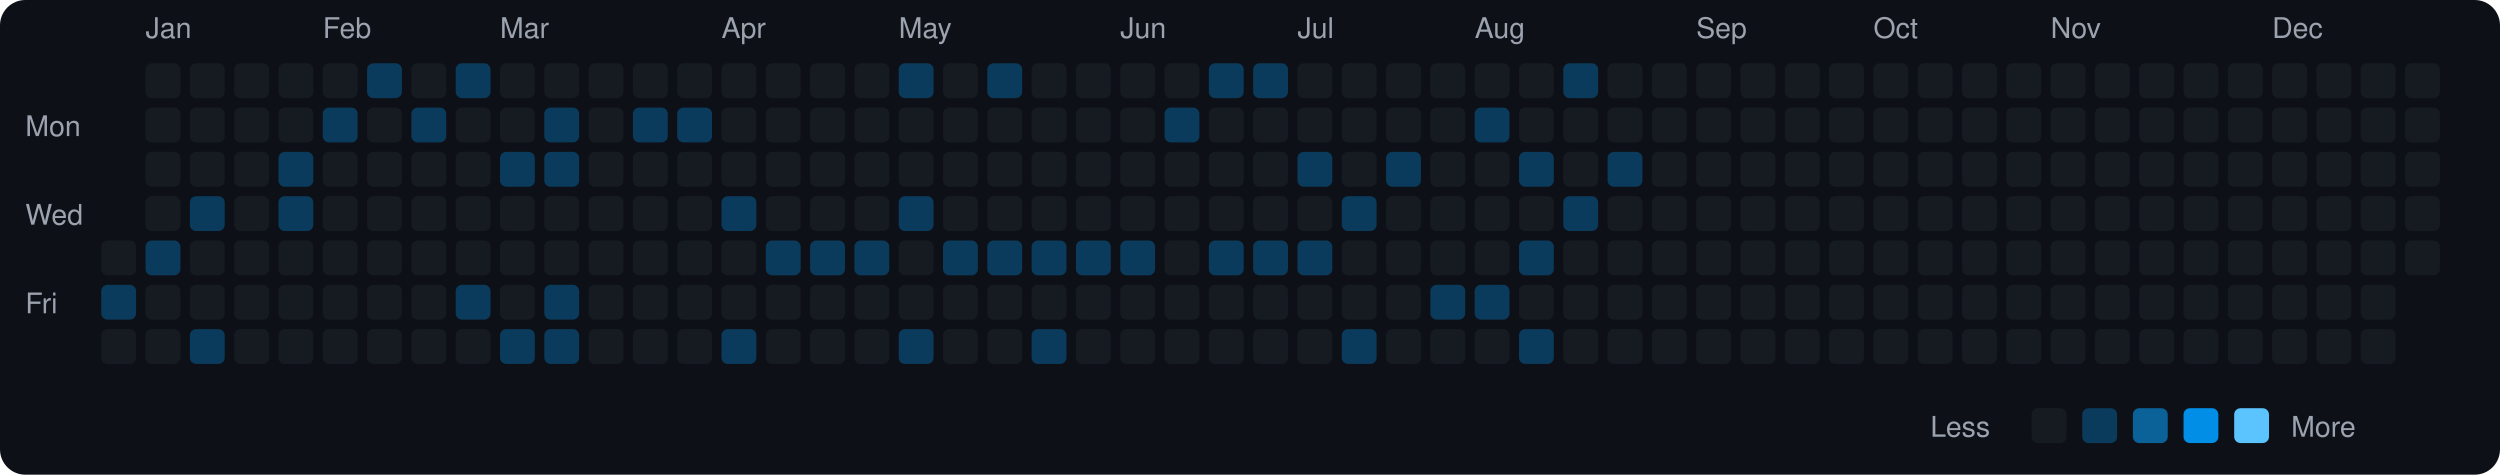
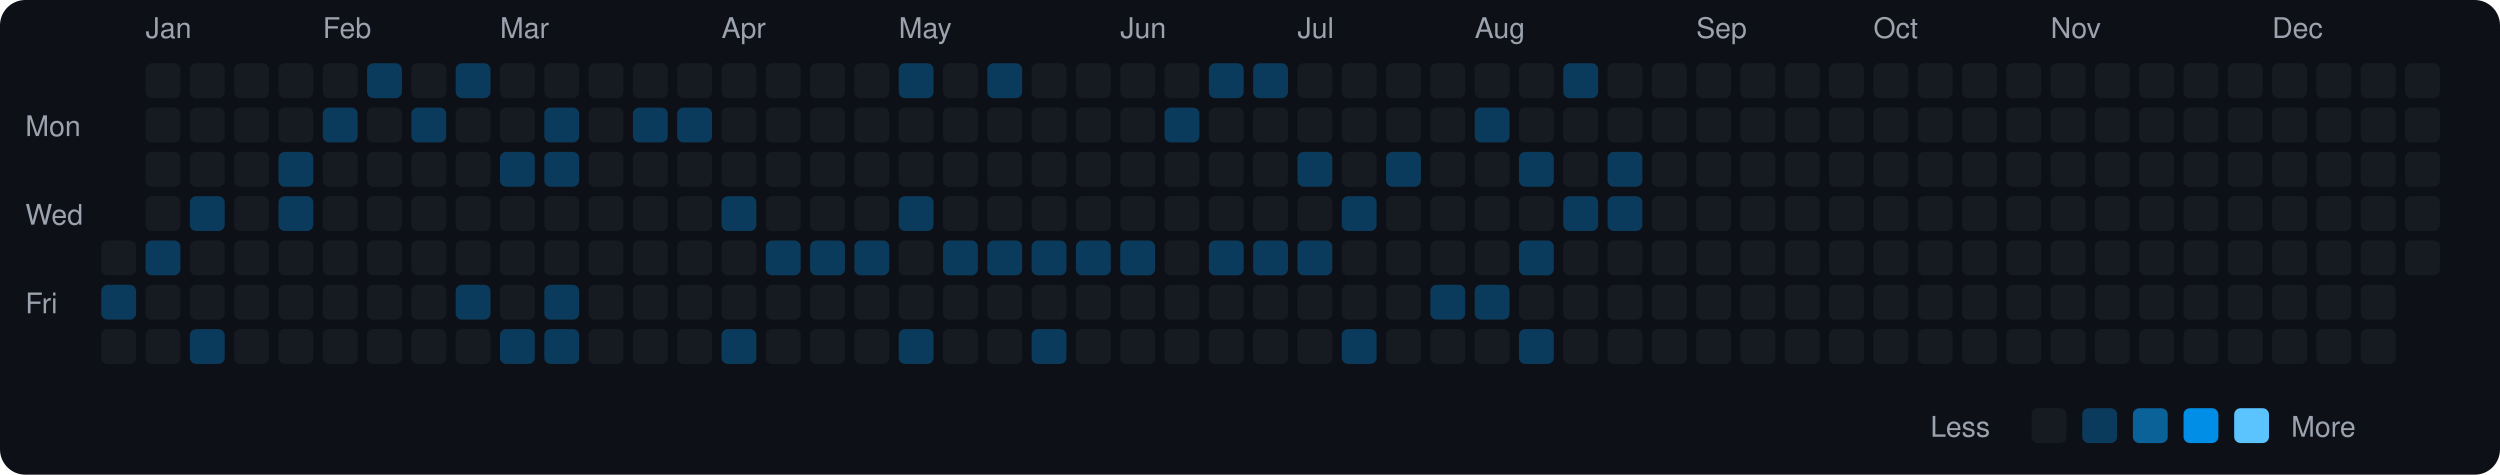
<svg xmlns="http://www.w3.org/2000/svg" viewBox="0 0 790 150" width="790" height="150">
  <rect width="790" height="150" fill="#0d1117" rx="8" ry="8" />
  <text x="8" y="43" fill="#9ca3af" font-size="9" font-family="-apple-system, BlinkMacSystemFont, 'Segoe UI', Helvetica, Arial, sans-serif">Mon</text>
  <text x="8" y="71" fill="#9ca3af" font-size="9" font-family="-apple-system, BlinkMacSystemFont, 'Segoe UI', Helvetica, Arial, sans-serif">Wed</text>
  <text x="8" y="99" fill="#9ca3af" font-size="9" font-family="-apple-system, BlinkMacSystemFont, 'Segoe UI', Helvetica, Arial, sans-serif">Fri</text>
  <rect x="32" y="76" width="11" height="11" rx="2" ry="2" fill="#161b22">
    </rect>
  <rect x="32" y="90" width="11" height="11" rx="2" ry="2" fill="#0b3b5c">
    </rect>
  <rect x="32" y="104" width="11" height="11" rx="2" ry="2" fill="#161b22">
    </rect>
  <text x="46" y="12" fill="#9ca3af" font-size="9" font-family="-apple-system, BlinkMacSystemFont, 'Segoe UI', Helvetica, Arial, sans-serif">Jan</text>
  <rect x="46" y="20" width="11" height="11" rx="2" ry="2" fill="#161b22">
    </rect>
  <rect x="46" y="34" width="11" height="11" rx="2" ry="2" fill="#161b22">
    </rect>
  <rect x="46" y="48" width="11" height="11" rx="2" ry="2" fill="#161b22">
    </rect>
  <rect x="46" y="62" width="11" height="11" rx="2" ry="2" fill="#161b22">
    </rect>
  <rect x="46" y="76" width="11" height="11" rx="2" ry="2" fill="#0b3b5c">
    </rect>
  <rect x="46" y="90" width="11" height="11" rx="2" ry="2" fill="#161b22">
    </rect>
  <rect x="46" y="104" width="11" height="11" rx="2" ry="2" fill="#161b22">
    </rect>
  <rect x="60" y="20" width="11" height="11" rx="2" ry="2" fill="#161b22">
    </rect>
  <rect x="60" y="34" width="11" height="11" rx="2" ry="2" fill="#161b22">
    </rect>
  <rect x="60" y="48" width="11" height="11" rx="2" ry="2" fill="#161b22">
    </rect>
  <rect x="60" y="62" width="11" height="11" rx="2" ry="2" fill="#0b3b5c">
    </rect>
  <rect x="60" y="76" width="11" height="11" rx="2" ry="2" fill="#161b22">
    </rect>
  <rect x="60" y="90" width="11" height="11" rx="2" ry="2" fill="#161b22">
    </rect>
  <rect x="60" y="104" width="11" height="11" rx="2" ry="2" fill="#0b3b5c">
    </rect>
  <rect x="74" y="20" width="11" height="11" rx="2" ry="2" fill="#161b22">
    </rect>
  <rect x="74" y="34" width="11" height="11" rx="2" ry="2" fill="#161b22">
    </rect>
  <rect x="74" y="48" width="11" height="11" rx="2" ry="2" fill="#161b22">
    </rect>
  <rect x="74" y="62" width="11" height="11" rx="2" ry="2" fill="#161b22">
    </rect>
  <rect x="74" y="76" width="11" height="11" rx="2" ry="2" fill="#161b22">
    </rect>
  <rect x="74" y="90" width="11" height="11" rx="2" ry="2" fill="#161b22">
    </rect>
  <rect x="74" y="104" width="11" height="11" rx="2" ry="2" fill="#161b22">
    </rect>
  <rect x="88" y="20" width="11" height="11" rx="2" ry="2" fill="#161b22">
    </rect>
  <rect x="88" y="34" width="11" height="11" rx="2" ry="2" fill="#161b22">
    </rect>
  <rect x="88" y="48" width="11" height="11" rx="2" ry="2" fill="#0b3b5c">
    </rect>
  <rect x="88" y="62" width="11" height="11" rx="2" ry="2" fill="#0b3b5c">
    </rect>
  <rect x="88" y="76" width="11" height="11" rx="2" ry="2" fill="#161b22">
    </rect>
  <rect x="88" y="90" width="11" height="11" rx="2" ry="2" fill="#161b22">
    </rect>
  <rect x="88" y="104" width="11" height="11" rx="2" ry="2" fill="#161b22">
    </rect>
  <text x="102" y="12" fill="#9ca3af" font-size="9" font-family="-apple-system, BlinkMacSystemFont, 'Segoe UI', Helvetica, Arial, sans-serif">Feb</text>
  <rect x="102" y="20" width="11" height="11" rx="2" ry="2" fill="#161b22">
    </rect>
  <rect x="102" y="34" width="11" height="11" rx="2" ry="2" fill="#0b3b5c">
    </rect>
  <rect x="102" y="48" width="11" height="11" rx="2" ry="2" fill="#161b22">
    </rect>
  <rect x="102" y="62" width="11" height="11" rx="2" ry="2" fill="#161b22">
    </rect>
  <rect x="102" y="76" width="11" height="11" rx="2" ry="2" fill="#161b22">
    </rect>
  <rect x="102" y="90" width="11" height="11" rx="2" ry="2" fill="#161b22">
    </rect>
  <rect x="102" y="104" width="11" height="11" rx="2" ry="2" fill="#161b22">
    </rect>
  <rect x="116" y="20" width="11" height="11" rx="2" ry="2" fill="#0b3b5c">
    </rect>
  <rect x="116" y="34" width="11" height="11" rx="2" ry="2" fill="#161b22">
    </rect>
  <rect x="116" y="48" width="11" height="11" rx="2" ry="2" fill="#161b22">
    </rect>
  <rect x="116" y="62" width="11" height="11" rx="2" ry="2" fill="#161b22">
    </rect>
  <rect x="116" y="76" width="11" height="11" rx="2" ry="2" fill="#161b22">
    </rect>
  <rect x="116" y="90" width="11" height="11" rx="2" ry="2" fill="#161b22">
    </rect>
  <rect x="116" y="104" width="11" height="11" rx="2" ry="2" fill="#161b22">
    </rect>
  <rect x="130" y="20" width="11" height="11" rx="2" ry="2" fill="#161b22">
    </rect>
  <rect x="130" y="34" width="11" height="11" rx="2" ry="2" fill="#0b3b5c">
    </rect>
  <rect x="130" y="48" width="11" height="11" rx="2" ry="2" fill="#161b22">
    </rect>
  <rect x="130" y="62" width="11" height="11" rx="2" ry="2" fill="#161b22">
    </rect>
  <rect x="130" y="76" width="11" height="11" rx="2" ry="2" fill="#161b22">
    </rect>
  <rect x="130" y="90" width="11" height="11" rx="2" ry="2" fill="#161b22">
    </rect>
  <rect x="130" y="104" width="11" height="11" rx="2" ry="2" fill="#161b22">
    </rect>
  <rect x="144" y="20" width="11" height="11" rx="2" ry="2" fill="#0b3b5c">
    </rect>
  <rect x="144" y="34" width="11" height="11" rx="2" ry="2" fill="#161b22">
    </rect>
  <rect x="144" y="48" width="11" height="11" rx="2" ry="2" fill="#161b22">
    </rect>
  <rect x="144" y="62" width="11" height="11" rx="2" ry="2" fill="#161b22">
    </rect>
  <rect x="144" y="76" width="11" height="11" rx="2" ry="2" fill="#161b22">
    </rect>
  <rect x="144" y="90" width="11" height="11" rx="2" ry="2" fill="#0b3b5c">
    </rect>
  <rect x="144" y="104" width="11" height="11" rx="2" ry="2" fill="#161b22">
    </rect>
  <text x="158" y="12" fill="#9ca3af" font-size="9" font-family="-apple-system, BlinkMacSystemFont, 'Segoe UI', Helvetica, Arial, sans-serif">Mar</text>
  <rect x="158" y="20" width="11" height="11" rx="2" ry="2" fill="#161b22">
    </rect>
  <rect x="158" y="34" width="11" height="11" rx="2" ry="2" fill="#161b22">
    </rect>
  <rect x="158" y="48" width="11" height="11" rx="2" ry="2" fill="#0b3b5c">
    </rect>
  <rect x="158" y="62" width="11" height="11" rx="2" ry="2" fill="#161b22">
    </rect>
  <rect x="158" y="76" width="11" height="11" rx="2" ry="2" fill="#161b22">
    </rect>
  <rect x="158" y="90" width="11" height="11" rx="2" ry="2" fill="#161b22">
    </rect>
  <rect x="158" y="104" width="11" height="11" rx="2" ry="2" fill="#0b3b5c">
    </rect>
  <rect x="172" y="20" width="11" height="11" rx="2" ry="2" fill="#161b22">
    </rect>
  <rect x="172" y="34" width="11" height="11" rx="2" ry="2" fill="#0b3b5c">
    </rect>
  <rect x="172" y="48" width="11" height="11" rx="2" ry="2" fill="#0b3b5c">
    </rect>
  <rect x="172" y="62" width="11" height="11" rx="2" ry="2" fill="#161b22">
    </rect>
  <rect x="172" y="76" width="11" height="11" rx="2" ry="2" fill="#161b22">
    </rect>
  <rect x="172" y="90" width="11" height="11" rx="2" ry="2" fill="#0b3b5c">
    </rect>
  <rect x="172" y="104" width="11" height="11" rx="2" ry="2" fill="#0b3b5c">
    </rect>
  <rect x="186" y="20" width="11" height="11" rx="2" ry="2" fill="#161b22">
    </rect>
  <rect x="186" y="34" width="11" height="11" rx="2" ry="2" fill="#161b22">
    </rect>
  <rect x="186" y="48" width="11" height="11" rx="2" ry="2" fill="#161b22">
    </rect>
  <rect x="186" y="62" width="11" height="11" rx="2" ry="2" fill="#161b22">
    </rect>
  <rect x="186" y="76" width="11" height="11" rx="2" ry="2" fill="#161b22">
    </rect>
  <rect x="186" y="90" width="11" height="11" rx="2" ry="2" fill="#161b22">
    </rect>
  <rect x="186" y="104" width="11" height="11" rx="2" ry="2" fill="#161b22">
    </rect>
  <rect x="200" y="20" width="11" height="11" rx="2" ry="2" fill="#161b22">
    </rect>
  <rect x="200" y="34" width="11" height="11" rx="2" ry="2" fill="#0b3b5c">
    </rect>
  <rect x="200" y="48" width="11" height="11" rx="2" ry="2" fill="#161b22">
    </rect>
  <rect x="200" y="62" width="11" height="11" rx="2" ry="2" fill="#161b22">
    </rect>
  <rect x="200" y="76" width="11" height="11" rx="2" ry="2" fill="#161b22">
    </rect>
  <rect x="200" y="90" width="11" height="11" rx="2" ry="2" fill="#161b22">
    </rect>
  <rect x="200" y="104" width="11" height="11" rx="2" ry="2" fill="#161b22">
    </rect>
  <rect x="214" y="20" width="11" height="11" rx="2" ry="2" fill="#161b22">
    </rect>
  <rect x="214" y="34" width="11" height="11" rx="2" ry="2" fill="#0b3b5c">
    </rect>
  <rect x="214" y="48" width="11" height="11" rx="2" ry="2" fill="#161b22">
    </rect>
  <rect x="214" y="62" width="11" height="11" rx="2" ry="2" fill="#161b22">
    </rect>
  <rect x="214" y="76" width="11" height="11" rx="2" ry="2" fill="#161b22">
    </rect>
  <rect x="214" y="90" width="11" height="11" rx="2" ry="2" fill="#161b22">
    </rect>
  <rect x="214" y="104" width="11" height="11" rx="2" ry="2" fill="#161b22">
    </rect>
  <text x="228" y="12" fill="#9ca3af" font-size="9" font-family="-apple-system, BlinkMacSystemFont, 'Segoe UI', Helvetica, Arial, sans-serif">Apr</text>
  <rect x="228" y="20" width="11" height="11" rx="2" ry="2" fill="#161b22">
    </rect>
  <rect x="228" y="34" width="11" height="11" rx="2" ry="2" fill="#161b22">
    </rect>
  <rect x="228" y="48" width="11" height="11" rx="2" ry="2" fill="#161b22">
    </rect>
  <rect x="228" y="62" width="11" height="11" rx="2" ry="2" fill="#0b3b5c">
    </rect>
  <rect x="228" y="76" width="11" height="11" rx="2" ry="2" fill="#161b22">
    </rect>
  <rect x="228" y="90" width="11" height="11" rx="2" ry="2" fill="#161b22">
    </rect>
  <rect x="228" y="104" width="11" height="11" rx="2" ry="2" fill="#0b3b5c">
    </rect>
  <rect x="242" y="20" width="11" height="11" rx="2" ry="2" fill="#161b22">
    </rect>
  <rect x="242" y="34" width="11" height="11" rx="2" ry="2" fill="#161b22">
    </rect>
  <rect x="242" y="48" width="11" height="11" rx="2" ry="2" fill="#161b22">
    </rect>
  <rect x="242" y="62" width="11" height="11" rx="2" ry="2" fill="#161b22">
    </rect>
  <rect x="242" y="76" width="11" height="11" rx="2" ry="2" fill="#0b3b5c">
    </rect>
  <rect x="242" y="90" width="11" height="11" rx="2" ry="2" fill="#161b22">
    </rect>
  <rect x="242" y="104" width="11" height="11" rx="2" ry="2" fill="#161b22">
    </rect>
  <rect x="256" y="20" width="11" height="11" rx="2" ry="2" fill="#161b22">
    </rect>
  <rect x="256" y="34" width="11" height="11" rx="2" ry="2" fill="#161b22">
    </rect>
  <rect x="256" y="48" width="11" height="11" rx="2" ry="2" fill="#161b22">
    </rect>
  <rect x="256" y="62" width="11" height="11" rx="2" ry="2" fill="#161b22">
    </rect>
  <rect x="256" y="76" width="11" height="11" rx="2" ry="2" fill="#0b3b5c">
    </rect>
  <rect x="256" y="90" width="11" height="11" rx="2" ry="2" fill="#161b22">
    </rect>
  <rect x="256" y="104" width="11" height="11" rx="2" ry="2" fill="#161b22">
    </rect>
  <rect x="270" y="20" width="11" height="11" rx="2" ry="2" fill="#161b22">
    </rect>
  <rect x="270" y="34" width="11" height="11" rx="2" ry="2" fill="#161b22">
    </rect>
  <rect x="270" y="48" width="11" height="11" rx="2" ry="2" fill="#161b22">
    </rect>
  <rect x="270" y="62" width="11" height="11" rx="2" ry="2" fill="#161b22">
    </rect>
  <rect x="270" y="76" width="11" height="11" rx="2" ry="2" fill="#0b3b5c">
    </rect>
  <rect x="270" y="90" width="11" height="11" rx="2" ry="2" fill="#161b22">
    </rect>
  <rect x="270" y="104" width="11" height="11" rx="2" ry="2" fill="#161b22">
    </rect>
  <text x="284" y="12" fill="#9ca3af" font-size="9" font-family="-apple-system, BlinkMacSystemFont, 'Segoe UI', Helvetica, Arial, sans-serif">May</text>
  <rect x="284" y="20" width="11" height="11" rx="2" ry="2" fill="#0b3b5c">
    </rect>
  <rect x="284" y="34" width="11" height="11" rx="2" ry="2" fill="#161b22">
    </rect>
  <rect x="284" y="48" width="11" height="11" rx="2" ry="2" fill="#161b22">
    </rect>
  <rect x="284" y="62" width="11" height="11" rx="2" ry="2" fill="#0b3b5c">
    </rect>
  <rect x="284" y="76" width="11" height="11" rx="2" ry="2" fill="#161b22">
    </rect>
  <rect x="284" y="90" width="11" height="11" rx="2" ry="2" fill="#161b22">
    </rect>
  <rect x="284" y="104" width="11" height="11" rx="2" ry="2" fill="#0b3b5c">
    </rect>
  <rect x="298" y="20" width="11" height="11" rx="2" ry="2" fill="#161b22">
    </rect>
  <rect x="298" y="34" width="11" height="11" rx="2" ry="2" fill="#161b22">
    </rect>
  <rect x="298" y="48" width="11" height="11" rx="2" ry="2" fill="#161b22">
    </rect>
  <rect x="298" y="62" width="11" height="11" rx="2" ry="2" fill="#161b22">
    </rect>
  <rect x="298" y="76" width="11" height="11" rx="2" ry="2" fill="#0b3b5c">
    </rect>
  <rect x="298" y="90" width="11" height="11" rx="2" ry="2" fill="#161b22">
    </rect>
  <rect x="298" y="104" width="11" height="11" rx="2" ry="2" fill="#161b22">
    </rect>
  <rect x="312" y="20" width="11" height="11" rx="2" ry="2" fill="#0b3b5c">
    </rect>
  <rect x="312" y="34" width="11" height="11" rx="2" ry="2" fill="#161b22">
    </rect>
  <rect x="312" y="48" width="11" height="11" rx="2" ry="2" fill="#161b22">
    </rect>
  <rect x="312" y="62" width="11" height="11" rx="2" ry="2" fill="#161b22">
    </rect>
  <rect x="312" y="76" width="11" height="11" rx="2" ry="2" fill="#0b3b5c">
    </rect>
  <rect x="312" y="90" width="11" height="11" rx="2" ry="2" fill="#161b22">
    </rect>
  <rect x="312" y="104" width="11" height="11" rx="2" ry="2" fill="#161b22">
    </rect>
  <rect x="326" y="20" width="11" height="11" rx="2" ry="2" fill="#161b22">
    </rect>
  <rect x="326" y="34" width="11" height="11" rx="2" ry="2" fill="#161b22">
    </rect>
  <rect x="326" y="48" width="11" height="11" rx="2" ry="2" fill="#161b22">
    </rect>
  <rect x="326" y="62" width="11" height="11" rx="2" ry="2" fill="#161b22">
    </rect>
  <rect x="326" y="76" width="11" height="11" rx="2" ry="2" fill="#0b3b5c">
    </rect>
  <rect x="326" y="90" width="11" height="11" rx="2" ry="2" fill="#161b22">
    </rect>
  <rect x="326" y="104" width="11" height="11" rx="2" ry="2" fill="#0b3b5c">
    </rect>
  <rect x="340" y="20" width="11" height="11" rx="2" ry="2" fill="#161b22">
    </rect>
  <rect x="340" y="34" width="11" height="11" rx="2" ry="2" fill="#161b22">
    </rect>
  <rect x="340" y="48" width="11" height="11" rx="2" ry="2" fill="#161b22">
    </rect>
  <rect x="340" y="62" width="11" height="11" rx="2" ry="2" fill="#161b22">
    </rect>
  <rect x="340" y="76" width="11" height="11" rx="2" ry="2" fill="#0b3b5c">
    </rect>
  <rect x="340" y="90" width="11" height="11" rx="2" ry="2" fill="#161b22">
    </rect>
  <rect x="340" y="104" width="11" height="11" rx="2" ry="2" fill="#161b22">
    </rect>
  <text x="354" y="12" fill="#9ca3af" font-size="9" font-family="-apple-system, BlinkMacSystemFont, 'Segoe UI', Helvetica, Arial, sans-serif">Jun</text>
  <rect x="354" y="20" width="11" height="11" rx="2" ry="2" fill="#161b22">
    </rect>
  <rect x="354" y="34" width="11" height="11" rx="2" ry="2" fill="#161b22">
    </rect>
  <rect x="354" y="48" width="11" height="11" rx="2" ry="2" fill="#161b22">
    </rect>
  <rect x="354" y="62" width="11" height="11" rx="2" ry="2" fill="#161b22">
    </rect>
  <rect x="354" y="76" width="11" height="11" rx="2" ry="2" fill="#0b3b5c">
    </rect>
  <rect x="354" y="90" width="11" height="11" rx="2" ry="2" fill="#161b22">
    </rect>
  <rect x="354" y="104" width="11" height="11" rx="2" ry="2" fill="#161b22">
    </rect>
  <rect x="368" y="20" width="11" height="11" rx="2" ry="2" fill="#161b22">
    </rect>
  <rect x="368" y="34" width="11" height="11" rx="2" ry="2" fill="#0b3b5c">
    </rect>
  <rect x="368" y="48" width="11" height="11" rx="2" ry="2" fill="#161b22">
    </rect>
  <rect x="368" y="62" width="11" height="11" rx="2" ry="2" fill="#161b22">
    </rect>
  <rect x="368" y="76" width="11" height="11" rx="2" ry="2" fill="#161b22">
    </rect>
  <rect x="368" y="90" width="11" height="11" rx="2" ry="2" fill="#161b22">
    </rect>
  <rect x="368" y="104" width="11" height="11" rx="2" ry="2" fill="#161b22">
    </rect>
  <rect x="382" y="20" width="11" height="11" rx="2" ry="2" fill="#0b3b5c">
    </rect>
  <rect x="382" y="34" width="11" height="11" rx="2" ry="2" fill="#161b22">
    </rect>
  <rect x="382" y="48" width="11" height="11" rx="2" ry="2" fill="#161b22">
    </rect>
  <rect x="382" y="62" width="11" height="11" rx="2" ry="2" fill="#161b22">
    </rect>
  <rect x="382" y="76" width="11" height="11" rx="2" ry="2" fill="#0b3b5c">
    </rect>
  <rect x="382" y="90" width="11" height="11" rx="2" ry="2" fill="#161b22">
    </rect>
  <rect x="382" y="104" width="11" height="11" rx="2" ry="2" fill="#161b22">
    </rect>
  <rect x="396" y="20" width="11" height="11" rx="2" ry="2" fill="#0b3b5c">
    </rect>
  <rect x="396" y="34" width="11" height="11" rx="2" ry="2" fill="#161b22">
    </rect>
  <rect x="396" y="48" width="11" height="11" rx="2" ry="2" fill="#161b22">
    </rect>
  <rect x="396" y="62" width="11" height="11" rx="2" ry="2" fill="#161b22">
    </rect>
  <rect x="396" y="76" width="11" height="11" rx="2" ry="2" fill="#0b3b5c">
    </rect>
  <rect x="396" y="90" width="11" height="11" rx="2" ry="2" fill="#161b22">
    </rect>
  <rect x="396" y="104" width="11" height="11" rx="2" ry="2" fill="#161b22">
    </rect>
  <text x="410" y="12" fill="#9ca3af" font-size="9" font-family="-apple-system, BlinkMacSystemFont, 'Segoe UI', Helvetica, Arial, sans-serif">Jul</text>
  <rect x="410" y="20" width="11" height="11" rx="2" ry="2" fill="#161b22">
    </rect>
  <rect x="410" y="34" width="11" height="11" rx="2" ry="2" fill="#161b22">
    </rect>
  <rect x="410" y="48" width="11" height="11" rx="2" ry="2" fill="#0b3b5c">
    </rect>
  <rect x="410" y="62" width="11" height="11" rx="2" ry="2" fill="#161b22">
    </rect>
  <rect x="410" y="76" width="11" height="11" rx="2" ry="2" fill="#0b3b5c">
    </rect>
  <rect x="410" y="90" width="11" height="11" rx="2" ry="2" fill="#161b22">
    </rect>
  <rect x="410" y="104" width="11" height="11" rx="2" ry="2" fill="#161b22">
    </rect>
  <rect x="424" y="20" width="11" height="11" rx="2" ry="2" fill="#161b22">
    </rect>
  <rect x="424" y="34" width="11" height="11" rx="2" ry="2" fill="#161b22">
    </rect>
  <rect x="424" y="48" width="11" height="11" rx="2" ry="2" fill="#161b22">
    </rect>
  <rect x="424" y="62" width="11" height="11" rx="2" ry="2" fill="#0b3b5c">
    </rect>
  <rect x="424" y="76" width="11" height="11" rx="2" ry="2" fill="#161b22">
    </rect>
  <rect x="424" y="90" width="11" height="11" rx="2" ry="2" fill="#161b22">
    </rect>
  <rect x="424" y="104" width="11" height="11" rx="2" ry="2" fill="#0b3b5c">
    </rect>
  <rect x="438" y="20" width="11" height="11" rx="2" ry="2" fill="#161b22">
    </rect>
  <rect x="438" y="34" width="11" height="11" rx="2" ry="2" fill="#161b22">
    </rect>
  <rect x="438" y="48" width="11" height="11" rx="2" ry="2" fill="#0b3b5c">
    </rect>
  <rect x="438" y="62" width="11" height="11" rx="2" ry="2" fill="#161b22">
    </rect>
  <rect x="438" y="76" width="11" height="11" rx="2" ry="2" fill="#161b22">
    </rect>
  <rect x="438" y="90" width="11" height="11" rx="2" ry="2" fill="#161b22">
    </rect>
  <rect x="438" y="104" width="11" height="11" rx="2" ry="2" fill="#161b22">
    </rect>
  <rect x="452" y="20" width="11" height="11" rx="2" ry="2" fill="#161b22">
    </rect>
  <rect x="452" y="34" width="11" height="11" rx="2" ry="2" fill="#161b22">
    </rect>
  <rect x="452" y="48" width="11" height="11" rx="2" ry="2" fill="#161b22">
    </rect>
  <rect x="452" y="62" width="11" height="11" rx="2" ry="2" fill="#161b22">
    </rect>
  <rect x="452" y="76" width="11" height="11" rx="2" ry="2" fill="#161b22">
    </rect>
  <rect x="452" y="90" width="11" height="11" rx="2" ry="2" fill="#0b3b5c">
    </rect>
  <rect x="452" y="104" width="11" height="11" rx="2" ry="2" fill="#161b22">
    </rect>
  <text x="466" y="12" fill="#9ca3af" font-size="9" font-family="-apple-system, BlinkMacSystemFont, 'Segoe UI', Helvetica, Arial, sans-serif">Aug</text>
  <rect x="466" y="20" width="11" height="11" rx="2" ry="2" fill="#161b22">
    </rect>
  <rect x="466" y="34" width="11" height="11" rx="2" ry="2" fill="#0b3b5c">
    </rect>
  <rect x="466" y="48" width="11" height="11" rx="2" ry="2" fill="#161b22">
    </rect>
  <rect x="466" y="62" width="11" height="11" rx="2" ry="2" fill="#161b22">
    </rect>
  <rect x="466" y="76" width="11" height="11" rx="2" ry="2" fill="#161b22">
    </rect>
  <rect x="466" y="90" width="11" height="11" rx="2" ry="2" fill="#0b3b5c">
    </rect>
  <rect x="466" y="104" width="11" height="11" rx="2" ry="2" fill="#161b22">
    </rect>
  <rect x="480" y="20" width="11" height="11" rx="2" ry="2" fill="#161b22">
    </rect>
  <rect x="480" y="34" width="11" height="11" rx="2" ry="2" fill="#161b22">
    </rect>
  <rect x="480" y="48" width="11" height="11" rx="2" ry="2" fill="#0b3b5c">
    </rect>
  <rect x="480" y="62" width="11" height="11" rx="2" ry="2" fill="#161b22">
    </rect>
  <rect x="480" y="76" width="11" height="11" rx="2" ry="2" fill="#0b3b5c">
    </rect>
  <rect x="480" y="90" width="11" height="11" rx="2" ry="2" fill="#161b22">
    </rect>
  <rect x="480" y="104" width="11" height="11" rx="2" ry="2" fill="#0b3b5c">
    </rect>
  <rect x="494" y="20" width="11" height="11" rx="2" ry="2" fill="#0b3b5c">
    </rect>
  <rect x="494" y="34" width="11" height="11" rx="2" ry="2" fill="#161b22">
    </rect>
  <rect x="494" y="48" width="11" height="11" rx="2" ry="2" fill="#161b22">
    </rect>
  <rect x="494" y="62" width="11" height="11" rx="2" ry="2" fill="#0b3b5c">
    </rect>
  <rect x="494" y="76" width="11" height="11" rx="2" ry="2" fill="#161b22">
    </rect>
  <rect x="494" y="90" width="11" height="11" rx="2" ry="2" fill="#161b22">
    </rect>
  <rect x="494" y="104" width="11" height="11" rx="2" ry="2" fill="#161b22">
    </rect>
  <rect x="508" y="20" width="11" height="11" rx="2" ry="2" fill="#161b22">
    </rect>
  <rect x="508" y="34" width="11" height="11" rx="2" ry="2" fill="#161b22">
    </rect>
  <rect x="508" y="48" width="11" height="11" rx="2" ry="2" fill="#0b3b5c">
    </rect>
-   <rect x="508" y="62" width="11" height="11" rx="2" ry="2" fill="#161b22">
+   <rect x="508" y="62" width="11" height="11" rx="2" ry="2" fill="#0b3b5c">
    </rect>
  <rect x="508" y="76" width="11" height="11" rx="2" ry="2" fill="#161b22">
    </rect>
  <rect x="508" y="90" width="11" height="11" rx="2" ry="2" fill="#161b22">
    </rect>
  <rect x="508" y="104" width="11" height="11" rx="2" ry="2" fill="#161b22">
    </rect>
  <rect x="522" y="20" width="11" height="11" rx="2" ry="2" fill="#161b22">
    </rect>
  <rect x="522" y="34" width="11" height="11" rx="2" ry="2" fill="#161b22">
    </rect>
  <rect x="522" y="48" width="11" height="11" rx="2" ry="2" fill="#161b22">
    </rect>
  <rect x="522" y="62" width="11" height="11" rx="2" ry="2" fill="#161b22">
    </rect>
  <rect x="522" y="76" width="11" height="11" rx="2" ry="2" fill="#161b22">
    </rect>
  <rect x="522" y="90" width="11" height="11" rx="2" ry="2" fill="#161b22">
    </rect>
  <rect x="522" y="104" width="11" height="11" rx="2" ry="2" fill="#161b22">
    </rect>
  <text x="536" y="12" fill="#9ca3af" font-size="9" font-family="-apple-system, BlinkMacSystemFont, 'Segoe UI', Helvetica, Arial, sans-serif">Sep</text>
  <rect x="536" y="20" width="11" height="11" rx="2" ry="2" fill="#161b22">
    </rect>
  <rect x="536" y="34" width="11" height="11" rx="2" ry="2" fill="#161b22">
    </rect>
  <rect x="536" y="48" width="11" height="11" rx="2" ry="2" fill="#161b22">
    </rect>
  <rect x="536" y="62" width="11" height="11" rx="2" ry="2" fill="#161b22">
    </rect>
  <rect x="536" y="76" width="11" height="11" rx="2" ry="2" fill="#161b22">
    </rect>
  <rect x="536" y="90" width="11" height="11" rx="2" ry="2" fill="#161b22">
    </rect>
  <rect x="536" y="104" width="11" height="11" rx="2" ry="2" fill="#161b22">
    </rect>
  <rect x="550" y="20" width="11" height="11" rx="2" ry="2" fill="#161b22">
    </rect>
  <rect x="550" y="34" width="11" height="11" rx="2" ry="2" fill="#161b22">
    </rect>
  <rect x="550" y="48" width="11" height="11" rx="2" ry="2" fill="#161b22">
    </rect>
  <rect x="550" y="62" width="11" height="11" rx="2" ry="2" fill="#161b22">
    </rect>
  <rect x="550" y="76" width="11" height="11" rx="2" ry="2" fill="#161b22">
    </rect>
  <rect x="550" y="90" width="11" height="11" rx="2" ry="2" fill="#161b22">
    </rect>
  <rect x="550" y="104" width="11" height="11" rx="2" ry="2" fill="#161b22">
    </rect>
  <rect x="564" y="20" width="11" height="11" rx="2" ry="2" fill="#161b22">
    </rect>
  <rect x="564" y="34" width="11" height="11" rx="2" ry="2" fill="#161b22">
    </rect>
  <rect x="564" y="48" width="11" height="11" rx="2" ry="2" fill="#161b22">
    </rect>
  <rect x="564" y="62" width="11" height="11" rx="2" ry="2" fill="#161b22">
    </rect>
  <rect x="564" y="76" width="11" height="11" rx="2" ry="2" fill="#161b22">
    </rect>
  <rect x="564" y="90" width="11" height="11" rx="2" ry="2" fill="#161b22">
    </rect>
  <rect x="564" y="104" width="11" height="11" rx="2" ry="2" fill="#161b22">
    </rect>
  <rect x="578" y="20" width="11" height="11" rx="2" ry="2" fill="#161b22">
    </rect>
  <rect x="578" y="34" width="11" height="11" rx="2" ry="2" fill="#161b22">
    </rect>
  <rect x="578" y="48" width="11" height="11" rx="2" ry="2" fill="#161b22">
    </rect>
  <rect x="578" y="62" width="11" height="11" rx="2" ry="2" fill="#161b22">
    </rect>
  <rect x="578" y="76" width="11" height="11" rx="2" ry="2" fill="#161b22">
    </rect>
  <rect x="578" y="90" width="11" height="11" rx="2" ry="2" fill="#161b22">
    </rect>
  <rect x="578" y="104" width="11" height="11" rx="2" ry="2" fill="#161b22">
    </rect>
  <text x="592" y="12" fill="#9ca3af" font-size="9" font-family="-apple-system, BlinkMacSystemFont, 'Segoe UI', Helvetica, Arial, sans-serif">Oct</text>
  <rect x="592" y="20" width="11" height="11" rx="2" ry="2" fill="#161b22">
    </rect>
  <rect x="592" y="34" width="11" height="11" rx="2" ry="2" fill="#161b22">
    </rect>
  <rect x="592" y="48" width="11" height="11" rx="2" ry="2" fill="#161b22">
    </rect>
  <rect x="592" y="62" width="11" height="11" rx="2" ry="2" fill="#161b22">
    </rect>
  <rect x="592" y="76" width="11" height="11" rx="2" ry="2" fill="#161b22">
    </rect>
  <rect x="592" y="90" width="11" height="11" rx="2" ry="2" fill="#161b22">
    </rect>
  <rect x="592" y="104" width="11" height="11" rx="2" ry="2" fill="#161b22">
    </rect>
  <rect x="606" y="20" width="11" height="11" rx="2" ry="2" fill="#161b22">
    </rect>
  <rect x="606" y="34" width="11" height="11" rx="2" ry="2" fill="#161b22">
    </rect>
  <rect x="606" y="48" width="11" height="11" rx="2" ry="2" fill="#161b22">
    </rect>
  <rect x="606" y="62" width="11" height="11" rx="2" ry="2" fill="#161b22">
    </rect>
  <rect x="606" y="76" width="11" height="11" rx="2" ry="2" fill="#161b22">
    </rect>
  <rect x="606" y="90" width="11" height="11" rx="2" ry="2" fill="#161b22">
    </rect>
  <rect x="606" y="104" width="11" height="11" rx="2" ry="2" fill="#161b22">
    </rect>
  <rect x="620" y="20" width="11" height="11" rx="2" ry="2" fill="#161b22">
    </rect>
  <rect x="620" y="34" width="11" height="11" rx="2" ry="2" fill="#161b22">
    </rect>
  <rect x="620" y="48" width="11" height="11" rx="2" ry="2" fill="#161b22">
    </rect>
  <rect x="620" y="62" width="11" height="11" rx="2" ry="2" fill="#161b22">
    </rect>
  <rect x="620" y="76" width="11" height="11" rx="2" ry="2" fill="#161b22">
    </rect>
  <rect x="620" y="90" width="11" height="11" rx="2" ry="2" fill="#161b22">
    </rect>
  <rect x="620" y="104" width="11" height="11" rx="2" ry="2" fill="#161b22">
    </rect>
  <rect x="634" y="20" width="11" height="11" rx="2" ry="2" fill="#161b22">
    </rect>
  <rect x="634" y="34" width="11" height="11" rx="2" ry="2" fill="#161b22">
    </rect>
  <rect x="634" y="48" width="11" height="11" rx="2" ry="2" fill="#161b22">
    </rect>
  <rect x="634" y="62" width="11" height="11" rx="2" ry="2" fill="#161b22">
    </rect>
  <rect x="634" y="76" width="11" height="11" rx="2" ry="2" fill="#161b22">
    </rect>
  <rect x="634" y="90" width="11" height="11" rx="2" ry="2" fill="#161b22">
    </rect>
  <rect x="634" y="104" width="11" height="11" rx="2" ry="2" fill="#161b22">
    </rect>
  <text x="648" y="12" fill="#9ca3af" font-size="9" font-family="-apple-system, BlinkMacSystemFont, 'Segoe UI', Helvetica, Arial, sans-serif">Nov</text>
  <rect x="648" y="20" width="11" height="11" rx="2" ry="2" fill="#161b22">
    </rect>
  <rect x="648" y="34" width="11" height="11" rx="2" ry="2" fill="#161b22">
    </rect>
  <rect x="648" y="48" width="11" height="11" rx="2" ry="2" fill="#161b22">
    </rect>
  <rect x="648" y="62" width="11" height="11" rx="2" ry="2" fill="#161b22">
    </rect>
  <rect x="648" y="76" width="11" height="11" rx="2" ry="2" fill="#161b22">
    </rect>
  <rect x="648" y="90" width="11" height="11" rx="2" ry="2" fill="#161b22">
    </rect>
  <rect x="648" y="104" width="11" height="11" rx="2" ry="2" fill="#161b22">
    </rect>
  <rect x="662" y="20" width="11" height="11" rx="2" ry="2" fill="#161b22">
    </rect>
  <rect x="662" y="34" width="11" height="11" rx="2" ry="2" fill="#161b22">
    </rect>
  <rect x="662" y="48" width="11" height="11" rx="2" ry="2" fill="#161b22">
    </rect>
  <rect x="662" y="62" width="11" height="11" rx="2" ry="2" fill="#161b22">
    </rect>
  <rect x="662" y="76" width="11" height="11" rx="2" ry="2" fill="#161b22">
    </rect>
  <rect x="662" y="90" width="11" height="11" rx="2" ry="2" fill="#161b22">
    </rect>
  <rect x="662" y="104" width="11" height="11" rx="2" ry="2" fill="#161b22">
    </rect>
  <rect x="676" y="20" width="11" height="11" rx="2" ry="2" fill="#161b22">
    </rect>
  <rect x="676" y="34" width="11" height="11" rx="2" ry="2" fill="#161b22">
    </rect>
  <rect x="676" y="48" width="11" height="11" rx="2" ry="2" fill="#161b22">
    </rect>
  <rect x="676" y="62" width="11" height="11" rx="2" ry="2" fill="#161b22">
    </rect>
  <rect x="676" y="76" width="11" height="11" rx="2" ry="2" fill="#161b22">
    </rect>
  <rect x="676" y="90" width="11" height="11" rx="2" ry="2" fill="#161b22">
    </rect>
  <rect x="676" y="104" width="11" height="11" rx="2" ry="2" fill="#161b22">
    </rect>
  <rect x="690" y="20" width="11" height="11" rx="2" ry="2" fill="#161b22">
    </rect>
  <rect x="690" y="34" width="11" height="11" rx="2" ry="2" fill="#161b22">
    </rect>
  <rect x="690" y="48" width="11" height="11" rx="2" ry="2" fill="#161b22">
    </rect>
  <rect x="690" y="62" width="11" height="11" rx="2" ry="2" fill="#161b22">
    </rect>
  <rect x="690" y="76" width="11" height="11" rx="2" ry="2" fill="#161b22">
    </rect>
  <rect x="690" y="90" width="11" height="11" rx="2" ry="2" fill="#161b22">
    </rect>
  <rect x="690" y="104" width="11" height="11" rx="2" ry="2" fill="#161b22">
    </rect>
  <rect x="704" y="20" width="11" height="11" rx="2" ry="2" fill="#161b22">
    </rect>
  <rect x="704" y="34" width="11" height="11" rx="2" ry="2" fill="#161b22">
    </rect>
  <rect x="704" y="48" width="11" height="11" rx="2" ry="2" fill="#161b22">
    </rect>
  <rect x="704" y="62" width="11" height="11" rx="2" ry="2" fill="#161b22">
    </rect>
  <rect x="704" y="76" width="11" height="11" rx="2" ry="2" fill="#161b22">
    </rect>
  <rect x="704" y="90" width="11" height="11" rx="2" ry="2" fill="#161b22">
    </rect>
  <rect x="704" y="104" width="11" height="11" rx="2" ry="2" fill="#161b22">
    </rect>
  <text x="718" y="12" fill="#9ca3af" font-size="9" font-family="-apple-system, BlinkMacSystemFont, 'Segoe UI', Helvetica, Arial, sans-serif">Dec</text>
  <rect x="718" y="20" width="11" height="11" rx="2" ry="2" fill="#161b22">
    </rect>
  <rect x="718" y="34" width="11" height="11" rx="2" ry="2" fill="#161b22">
    </rect>
  <rect x="718" y="48" width="11" height="11" rx="2" ry="2" fill="#161b22">
    </rect>
  <rect x="718" y="62" width="11" height="11" rx="2" ry="2" fill="#161b22">
    </rect>
  <rect x="718" y="76" width="11" height="11" rx="2" ry="2" fill="#161b22">
    </rect>
  <rect x="718" y="90" width="11" height="11" rx="2" ry="2" fill="#161b22">
    </rect>
  <rect x="718" y="104" width="11" height="11" rx="2" ry="2" fill="#161b22">
    </rect>
  <rect x="732" y="20" width="11" height="11" rx="2" ry="2" fill="#161b22">
    </rect>
  <rect x="732" y="34" width="11" height="11" rx="2" ry="2" fill="#161b22">
    </rect>
  <rect x="732" y="48" width="11" height="11" rx="2" ry="2" fill="#161b22">
    </rect>
  <rect x="732" y="62" width="11" height="11" rx="2" ry="2" fill="#161b22">
    </rect>
  <rect x="732" y="76" width="11" height="11" rx="2" ry="2" fill="#161b22">
    </rect>
  <rect x="732" y="90" width="11" height="11" rx="2" ry="2" fill="#161b22">
    </rect>
  <rect x="732" y="104" width="11" height="11" rx="2" ry="2" fill="#161b22">
    </rect>
  <rect x="746" y="20" width="11" height="11" rx="2" ry="2" fill="#161b22">
    </rect>
  <rect x="746" y="34" width="11" height="11" rx="2" ry="2" fill="#161b22">
    </rect>
  <rect x="746" y="48" width="11" height="11" rx="2" ry="2" fill="#161b22">
    </rect>
  <rect x="746" y="62" width="11" height="11" rx="2" ry="2" fill="#161b22">
    </rect>
  <rect x="746" y="76" width="11" height="11" rx="2" ry="2" fill="#161b22">
    </rect>
  <rect x="746" y="90" width="11" height="11" rx="2" ry="2" fill="#161b22">
    </rect>
  <rect x="746" y="104" width="11" height="11" rx="2" ry="2" fill="#161b22">
    </rect>
  <rect x="760" y="20" width="11" height="11" rx="2" ry="2" fill="#161b22">
    </rect>
  <rect x="760" y="34" width="11" height="11" rx="2" ry="2" fill="#161b22">
    </rect>
  <rect x="760" y="48" width="11" height="11" rx="2" ry="2" fill="#161b22">
    </rect>
  <rect x="760" y="62" width="11" height="11" rx="2" ry="2" fill="#161b22">
    </rect>
  <rect x="760" y="76" width="11" height="11" rx="2" ry="2" fill="#161b22">
    </rect>
  <text x="610" y="138" fill="#9ca3af" font-size="9" font-family="-apple-system, BlinkMacSystemFont, 'Segoe UI', Helvetica, Arial, sans-serif">Less</text>
  <rect x="642" y="129" width="11" height="11" rx="2" ry="2" fill="#161b22" />
  <rect x="658" y="129" width="11" height="11" rx="2" ry="2" fill="#0b3b5c" />
  <rect x="674" y="129" width="11" height="11" rx="2" ry="2" fill="#0a6299" />
  <rect x="690" y="129" width="11" height="11" rx="2" ry="2" fill="#008ee6" />
  <rect x="706" y="129" width="11" height="11" rx="2" ry="2" fill="#5bc4ff" />
  <text x="724" y="138" fill="#9ca3af" font-size="9" font-family="-apple-system, BlinkMacSystemFont, 'Segoe UI', Helvetica, Arial, sans-serif">More</text>
</svg>
